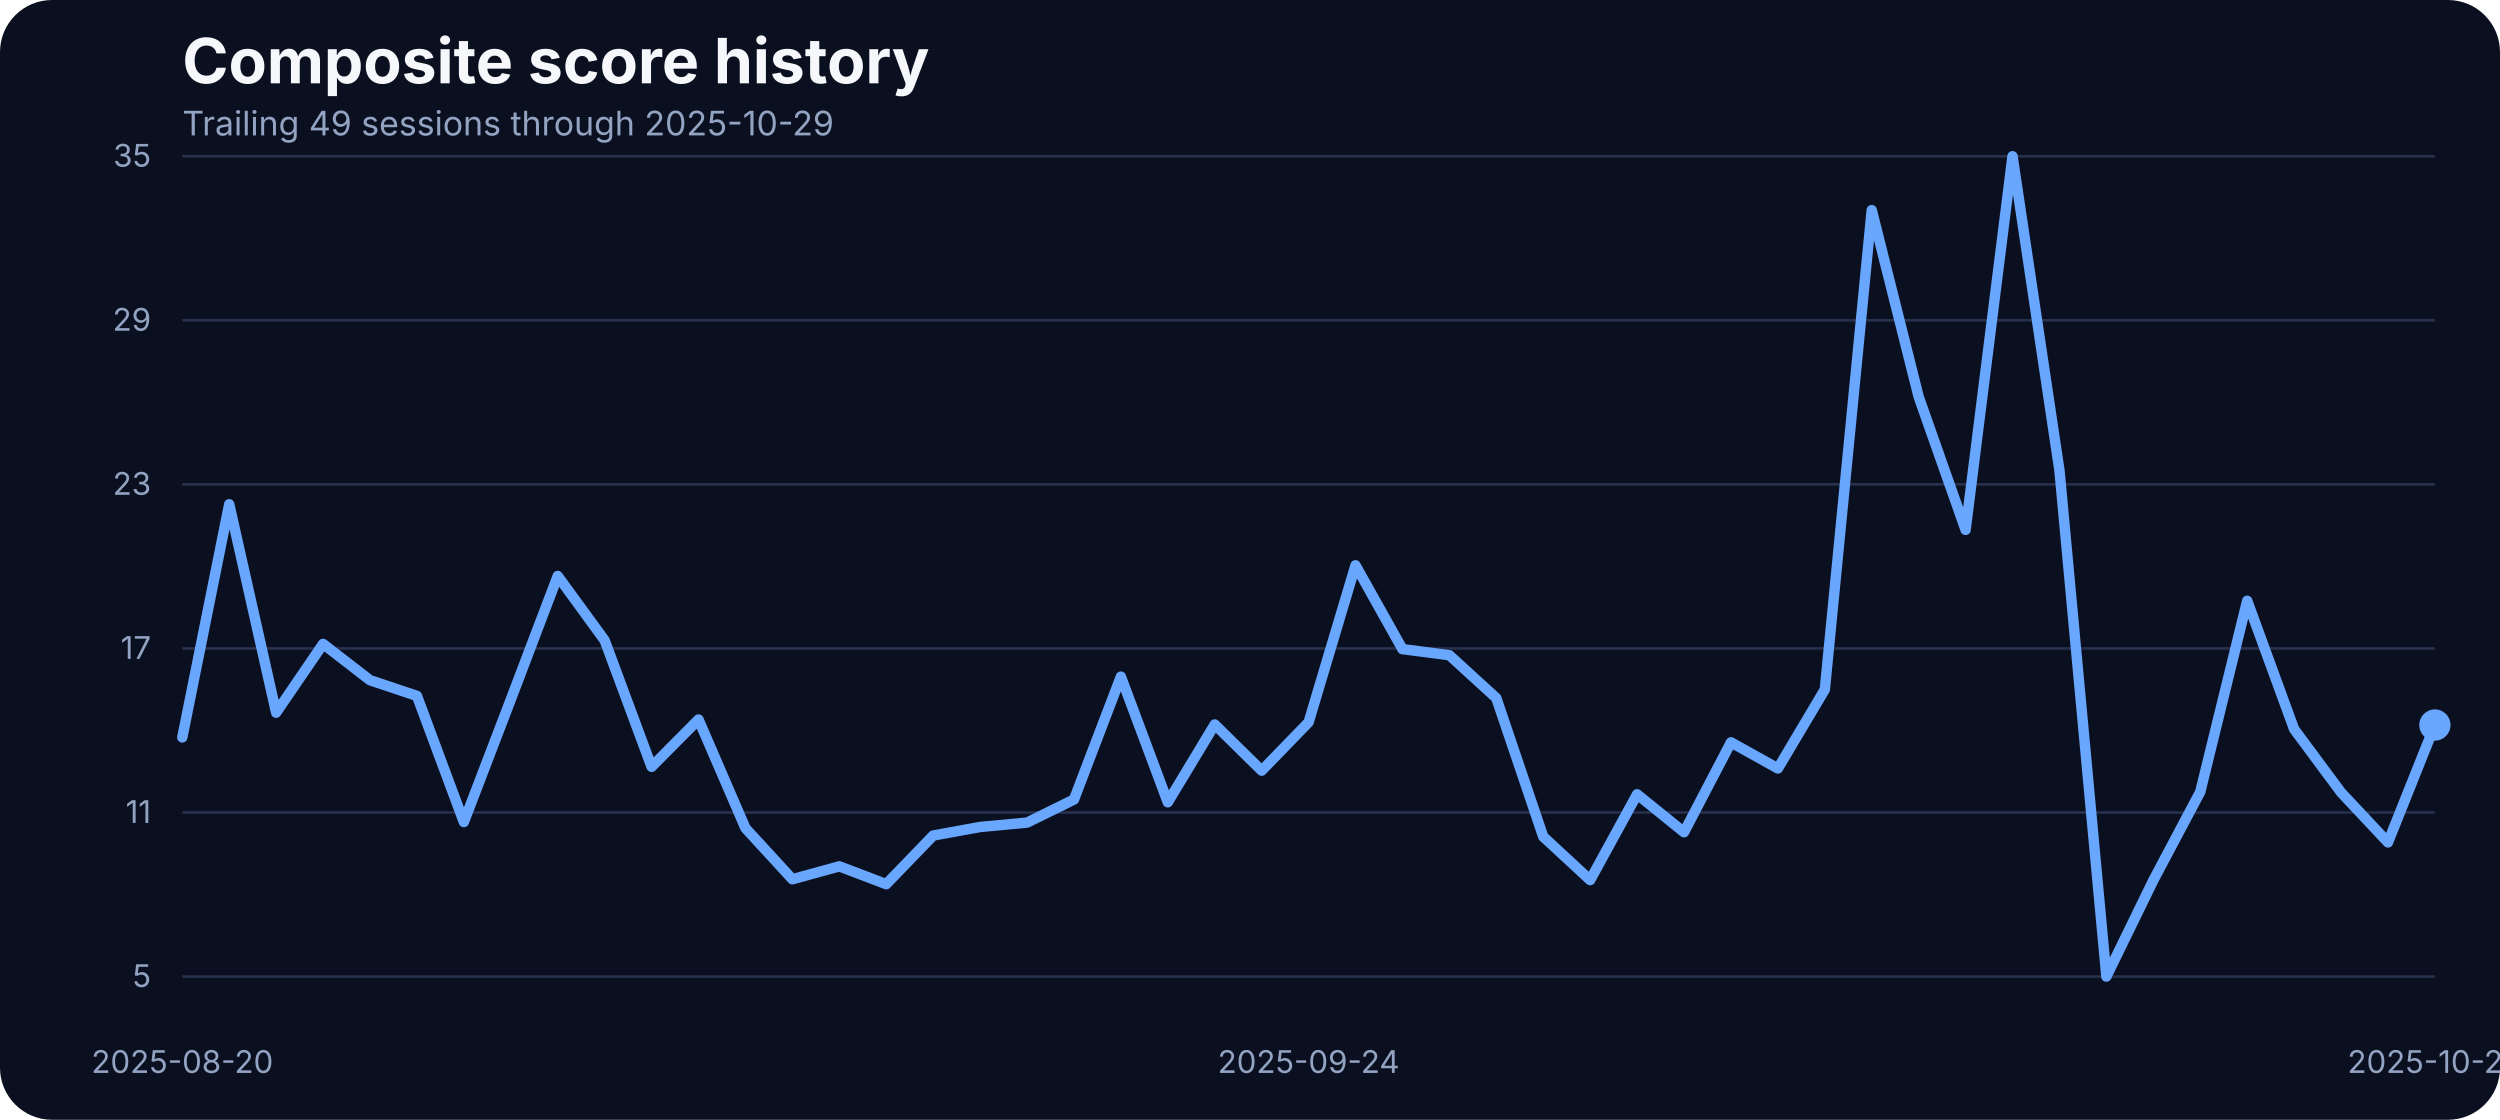
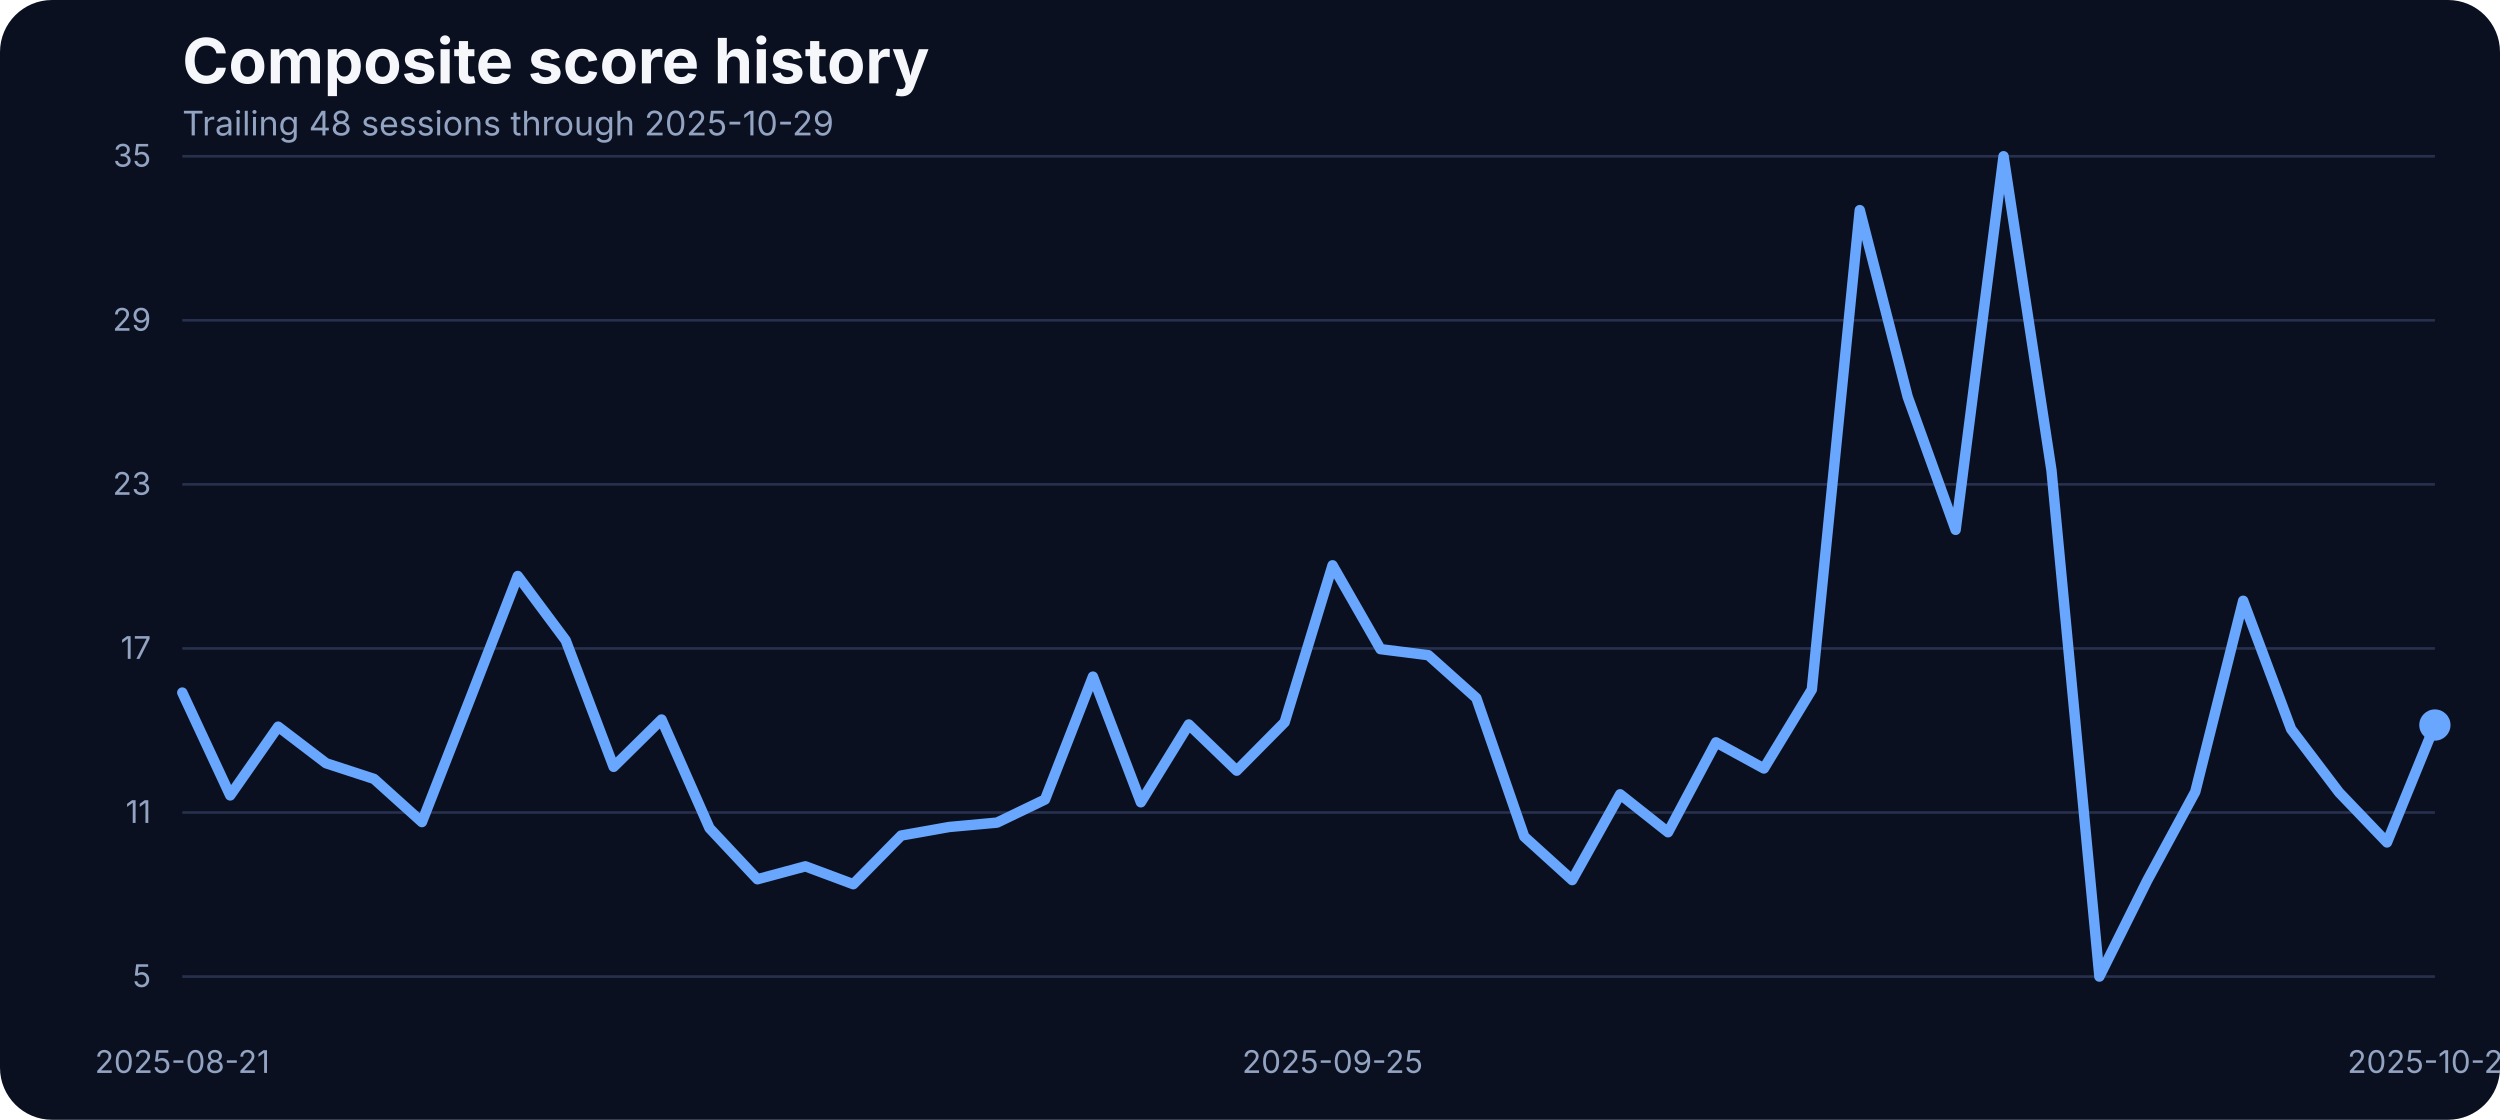
<svg xmlns="http://www.w3.org/2000/svg" width="960" height="430" viewBox="0 0 960 430" role="img" aria-label="Composite score history">
  <rect width="100%" height="100%" fill="#0b1020" rx="20" />
  <text x="70" y="32" fill="#f5f7fb" font-family="Inter, Arial, sans-serif" font-size="24" font-weight="700">Composite score history</text>
-   <text x="70" y="52" fill="#93a4c3" font-family="Inter, Arial, sans-serif" font-size="13">Trailing 49 sessions through 2025-10-29</text>
+   <text x="70" y="52" fill="#93a4c3" font-family="Inter, Arial, sans-serif" font-size="13">Trailing 48 sessions through 2025-10-29</text>
  <line x1="70" x2="935" y1="375.00" y2="375.00" stroke="#27314e" stroke-width="1" />
  <text x="58" y="379.00" text-anchor="end" fill="#93a4c3" font-family="Inter, Arial, sans-serif" font-size="12">5</text>
  <line x1="70" x2="935" y1="312.00" y2="312.00" stroke="#27314e" stroke-width="1" />
  <text x="58" y="316.00" text-anchor="end" fill="#93a4c3" font-family="Inter, Arial, sans-serif" font-size="12">11</text>
  <line x1="70" x2="935" y1="249.00" y2="249.00" stroke="#27314e" stroke-width="1" />
  <text x="58" y="253.00" text-anchor="end" fill="#93a4c3" font-family="Inter, Arial, sans-serif" font-size="12">17</text>
  <line x1="70" x2="935" y1="186.00" y2="186.00" stroke="#27314e" stroke-width="1" />
  <text x="58" y="190.00" text-anchor="end" fill="#93a4c3" font-family="Inter, Arial, sans-serif" font-size="12">23</text>
  <line x1="70" x2="935" y1="123.00" y2="123.00" stroke="#27314e" stroke-width="1" />
  <text x="58" y="127.00" text-anchor="end" fill="#93a4c3" font-family="Inter, Arial, sans-serif" font-size="12">29</text>
  <line x1="70" x2="935" y1="60.00" y2="60.00" stroke="#27314e" stroke-width="1" />
  <text x="58" y="64.00" text-anchor="end" fill="#93a4c3" font-family="Inter, Arial, sans-serif" font-size="12">35</text>
-   <text x="70.00" y="412" text-anchor="middle" fill="#93a4c3" font-family="Inter, Arial, sans-serif" font-size="12">2025-08-20</text>
-   <text x="502.50" y="412" text-anchor="middle" fill="#93a4c3" font-family="Inter, Arial, sans-serif" font-size="12">2025-09-24</text>
+   <text x="70.00" y="412" text-anchor="middle" fill="#93a4c3" font-family="Inter, Arial, sans-serif" font-size="12">2025-08-21</text>
+   <text x="511.70" y="412" text-anchor="middle" fill="#93a4c3" font-family="Inter, Arial, sans-serif" font-size="12">2025-09-25</text>
  <text x="935.00" y="412" text-anchor="middle" fill="#93a4c3" font-family="Inter, Arial, sans-serif" font-size="12">2025-10-29</text>
-   <path d="M 70.00 283.16 L 88.02 193.64 L 106.04 273.66 L 124.06 247.27 L 142.08 261.20 L 160.10 267.22 L 178.12 315.67 L 196.15 268.59 L 214.17 221.19 L 232.19 245.90 L 250.21 294.46 L 268.23 276.30 L 286.25 318.00 L 304.27 337.63 L 322.29 332.67 L 340.31 339.53 L 358.33 320.85 L 376.35 317.57 L 394.38 315.88 L 412.40 307.02 L 430.42 259.83 L 448.44 308.07 L 466.46 278.20 L 484.48 295.93 L 502.50 277.35 L 520.52 217.08 L 538.54 249.27 L 556.56 251.60 L 574.58 268.06 L 592.60 321.27 L 610.62 337.95 L 628.65 305.01 L 646.67 319.58 L 664.69 285.06 L 682.71 295.09 L 700.73 264.79 L 718.75 80.69 L 736.77 152.37 L 754.79 203.46 L 772.81 60.00 L 790.83 180.66 L 808.85 375.00 L 826.88 338.05 L 844.90 304.06 L 862.92 230.70 L 880.94 279.99 L 898.96 304.27 L 916.98 323.49 L 935.00 278.41" fill="none" stroke="#69a7ff" stroke-width="4" stroke-linecap="round" stroke-linejoin="round" />
+   <path d="M 70.00 265.95 L 88.40 305.43 L 106.81 279.04 L 125.21 293.08 L 143.62 299.10 L 162.02 315.67 L 180.43 268.59 L 198.83 221.19 L 217.23 245.90 L 235.64 294.46 L 254.04 276.30 L 272.45 318.00 L 290.85 337.63 L 309.26 332.67 L 327.66 339.53 L 346.06 320.85 L 364.47 317.57 L 382.87 315.88 L 401.28 307.02 L 419.68 259.83 L 438.09 308.07 L 456.49 278.20 L 474.89 295.93 L 493.30 277.35 L 511.70 217.08 L 530.11 249.27 L 548.51 251.60 L 566.91 268.06 L 585.32 321.27 L 603.72 337.95 L 622.13 305.01 L 640.53 319.58 L 658.94 285.06 L 677.34 295.09 L 695.74 264.79 L 714.15 80.69 L 732.55 152.37 L 750.96 203.46 L 769.36 60.00 L 787.77 180.66 L 806.17 375.00 L 824.57 338.05 L 842.98 304.06 L 861.38 230.70 L 879.79 279.99 L 898.19 304.27 L 916.60 323.49 L 935.00 278.41" fill="none" stroke="#69a7ff" stroke-width="4" stroke-linecap="round" stroke-linejoin="round" />
  <circle cx="935.00" cy="278.41" r="6" fill="#69a7ff" />
</svg>
